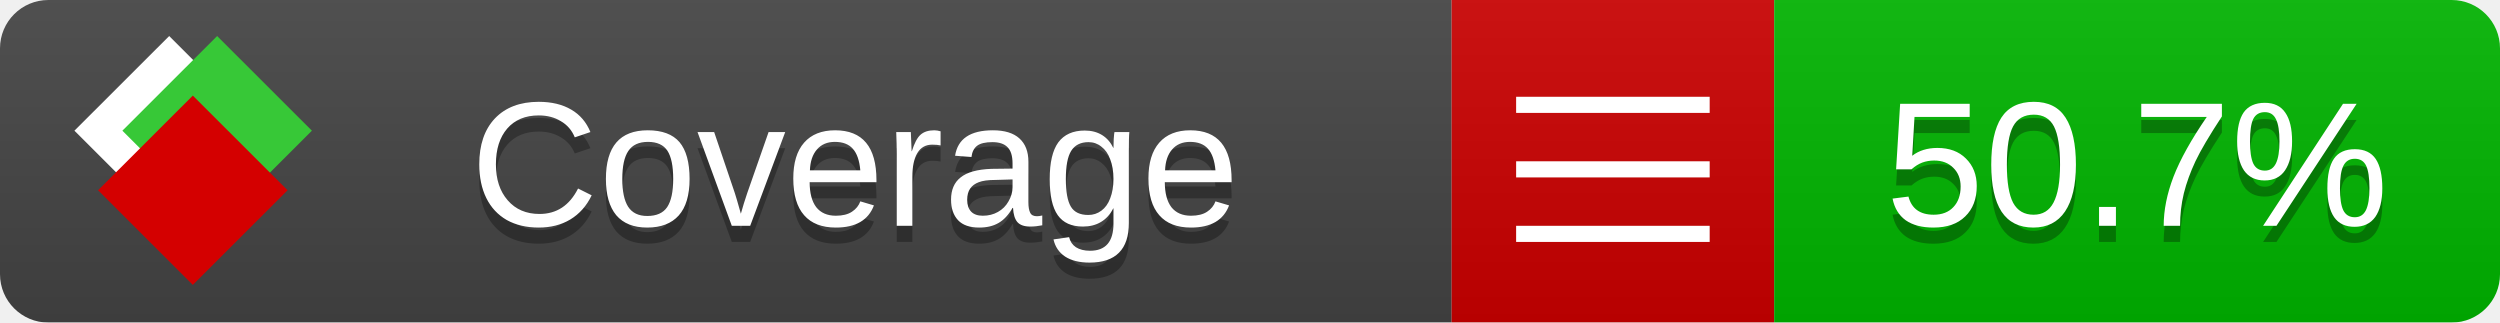
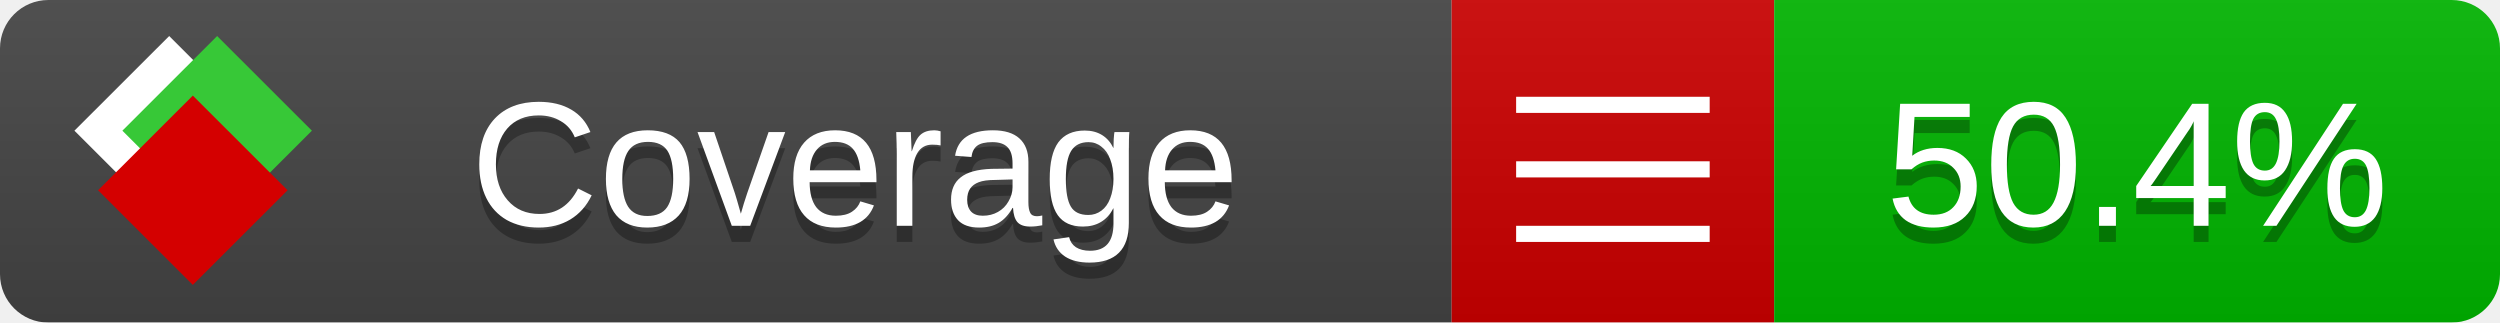
<svg xmlns="http://www.w3.org/2000/svg" xmlns:xlink="http://www.w3.org/1999/xlink" width="155" height="20">
  <style type="text/css">
          
            @keyframes fade1 {
                0% { visibility: visible; opacity: 1; }
               27% { visibility: visible; opacity: 1; }
               33% { visibility: hidden; opacity: 0; }
               60% { visibility: hidden; opacity: 0; }
               66% { visibility: hidden; opacity: 0; }
               93% { visibility: hidden; opacity: 0; }
              100% { visibility: visible; opacity: 1; }
            }
            @keyframes fade2 {
                0% { visibility: hidden; opacity: 0; }
               27% { visibility: hidden; opacity: 0; }
               33% { visibility: visible; opacity: 1; }
               60% { visibility: visible; opacity: 1; }
               66% { visibility: hidden; opacity: 0; }
               93% { visibility: hidden; opacity: 0; }
              100% { visibility: hidden; opacity: 0; }
            }
            @keyframes fade3 {
                0% { visibility: hidden; opacity: 0; }
               27% { visibility: hidden; opacity: 0; }
               33% { visibility: hidden; opacity: 0; }
               60% { visibility: hidden; opacity: 0; }
               66% { visibility: visible; opacity: 1; }
               93% { visibility: visible; opacity: 1; }
              100% { visibility: hidden; opacity: 0; }
            }
            .linecoverage {
                animation-duration: 15s;
                animation-name: fade1;
                animation-iteration-count: infinite;
            }
            .branchcoverage {
                animation-duration: 15s;
                animation-name: fade2;
                animation-iteration-count: infinite;
            }
            .methodcoverage {
                animation-duration: 15s;
                animation-name: fade3;
                animation-iteration-count: infinite;
            }
          
    </style>
  <defs>
    <linearGradient id="gradient" x2="0" y2="100%">
      <stop offset="0" stop-color="#bbb" stop-opacity=".1" />
      <stop offset="1" stop-opacity=".1" />
    </linearGradient>
    <linearGradient id="c">
      <stop offset="0" stop-color="#d40000" />
      <stop offset="1" stop-color="#ff2a2a" />
    </linearGradient>
    <linearGradient id="a">
      <stop offset="0" stop-color="#e0e0de" />
      <stop offset="1" stop-color="#fff" />
    </linearGradient>
    <linearGradient id="b">
      <stop offset="0" stop-color="#37c837" />
      <stop offset="1" stop-color="#217821" />
    </linearGradient>
    <linearGradient xlink:href="#a" id="e" x1="106.44" x2="69.96" y1="-11.96" y2="-46.84" gradientTransform="matrix(-.8426 -.00045 -.00045 -.8426 -94.27 -75.82)" gradientUnits="userSpaceOnUse" />
    <linearGradient xlink:href="#b" id="f" x1="56.19" x2="77.97" y1="-23.45" y2="10.62" gradientTransform="matrix(.8426 .00045 .00045 .8426 94.27 75.82)" gradientUnits="userSpaceOnUse" />
    <linearGradient xlink:href="#c" id="g" x1="79.98" x2="132.9" y1="10.79" y2="10.79" gradientTransform="matrix(.8426 .00045 .00045 .8426 94.27 75.82)" gradientUnits="userSpaceOnUse" />
    <mask id="mask">
      <rect width="155" height="20" rx="3" fill="#fff" />
    </mask>
    <g id="icon" transform="matrix(.04486 0 0 .04481 -.48 -.63)">
      <rect width="52.92" height="52.92" x="-109.72" y="-27.13" fill="url(#e)" transform="rotate(-135)" />
      <rect width="52.92" height="52.92" x="70.19" y="-39.18" fill="url(#f)" transform="rotate(45)" />
      <rect width="52.92" height="52.92" x="80.05" y="-15.74" fill="url(#g)" transform="rotate(45)" />
    </g>
  </defs>
  <g mask="url(#mask)">
    <rect x="0" y="0" width="90" height="20" fill="#444" />
    <rect x="90" y="0" width="20" height="20" fill="#c00" />
    <rect x="110" y="0" width="45" height="20" fill="#00B600" />
    <rect x="0" y="0" width="155" height="20" fill="url(#gradient)" />
  </g>
  <g>
    <path class="" stroke="#fff" d="M94 6.5 h12 M94 10.5 h12 M94 14.5 h12" />
  </g>
  <g fill="#fff" text-anchor="middle" font-family="Verdana,Arial,Geneva,sans-serif" font-size="11">
    <a xlink:href="https://github.com/danielpalme/ReportGenerator" target="_top">
      <use xlink:href="#icon" transform="translate(3,1) scale(3.5)" />
    </a>
    <text x="53" y="15" fill="#010101" fill-opacity=".3">Coverage</text>
    <text x="53" y="14" fill="#fff">Coverage</text>
-     <text class="" x="132.5" y="15" fill="#010101" fill-opacity=".3">50.7%</text>
-     <text class="" x="132.5" y="14">50.7%</text>
+     <text class="" x="132.5" y="15" fill="#010101" fill-opacity=".3">50.4%</text>
+     <text class="" x="132.5" y="14">50.4%</text>
  </g>
  <g>
    <rect class="" x="90" y="0" width="65" height="20" fill-opacity="0" />
  </g>
</svg>
